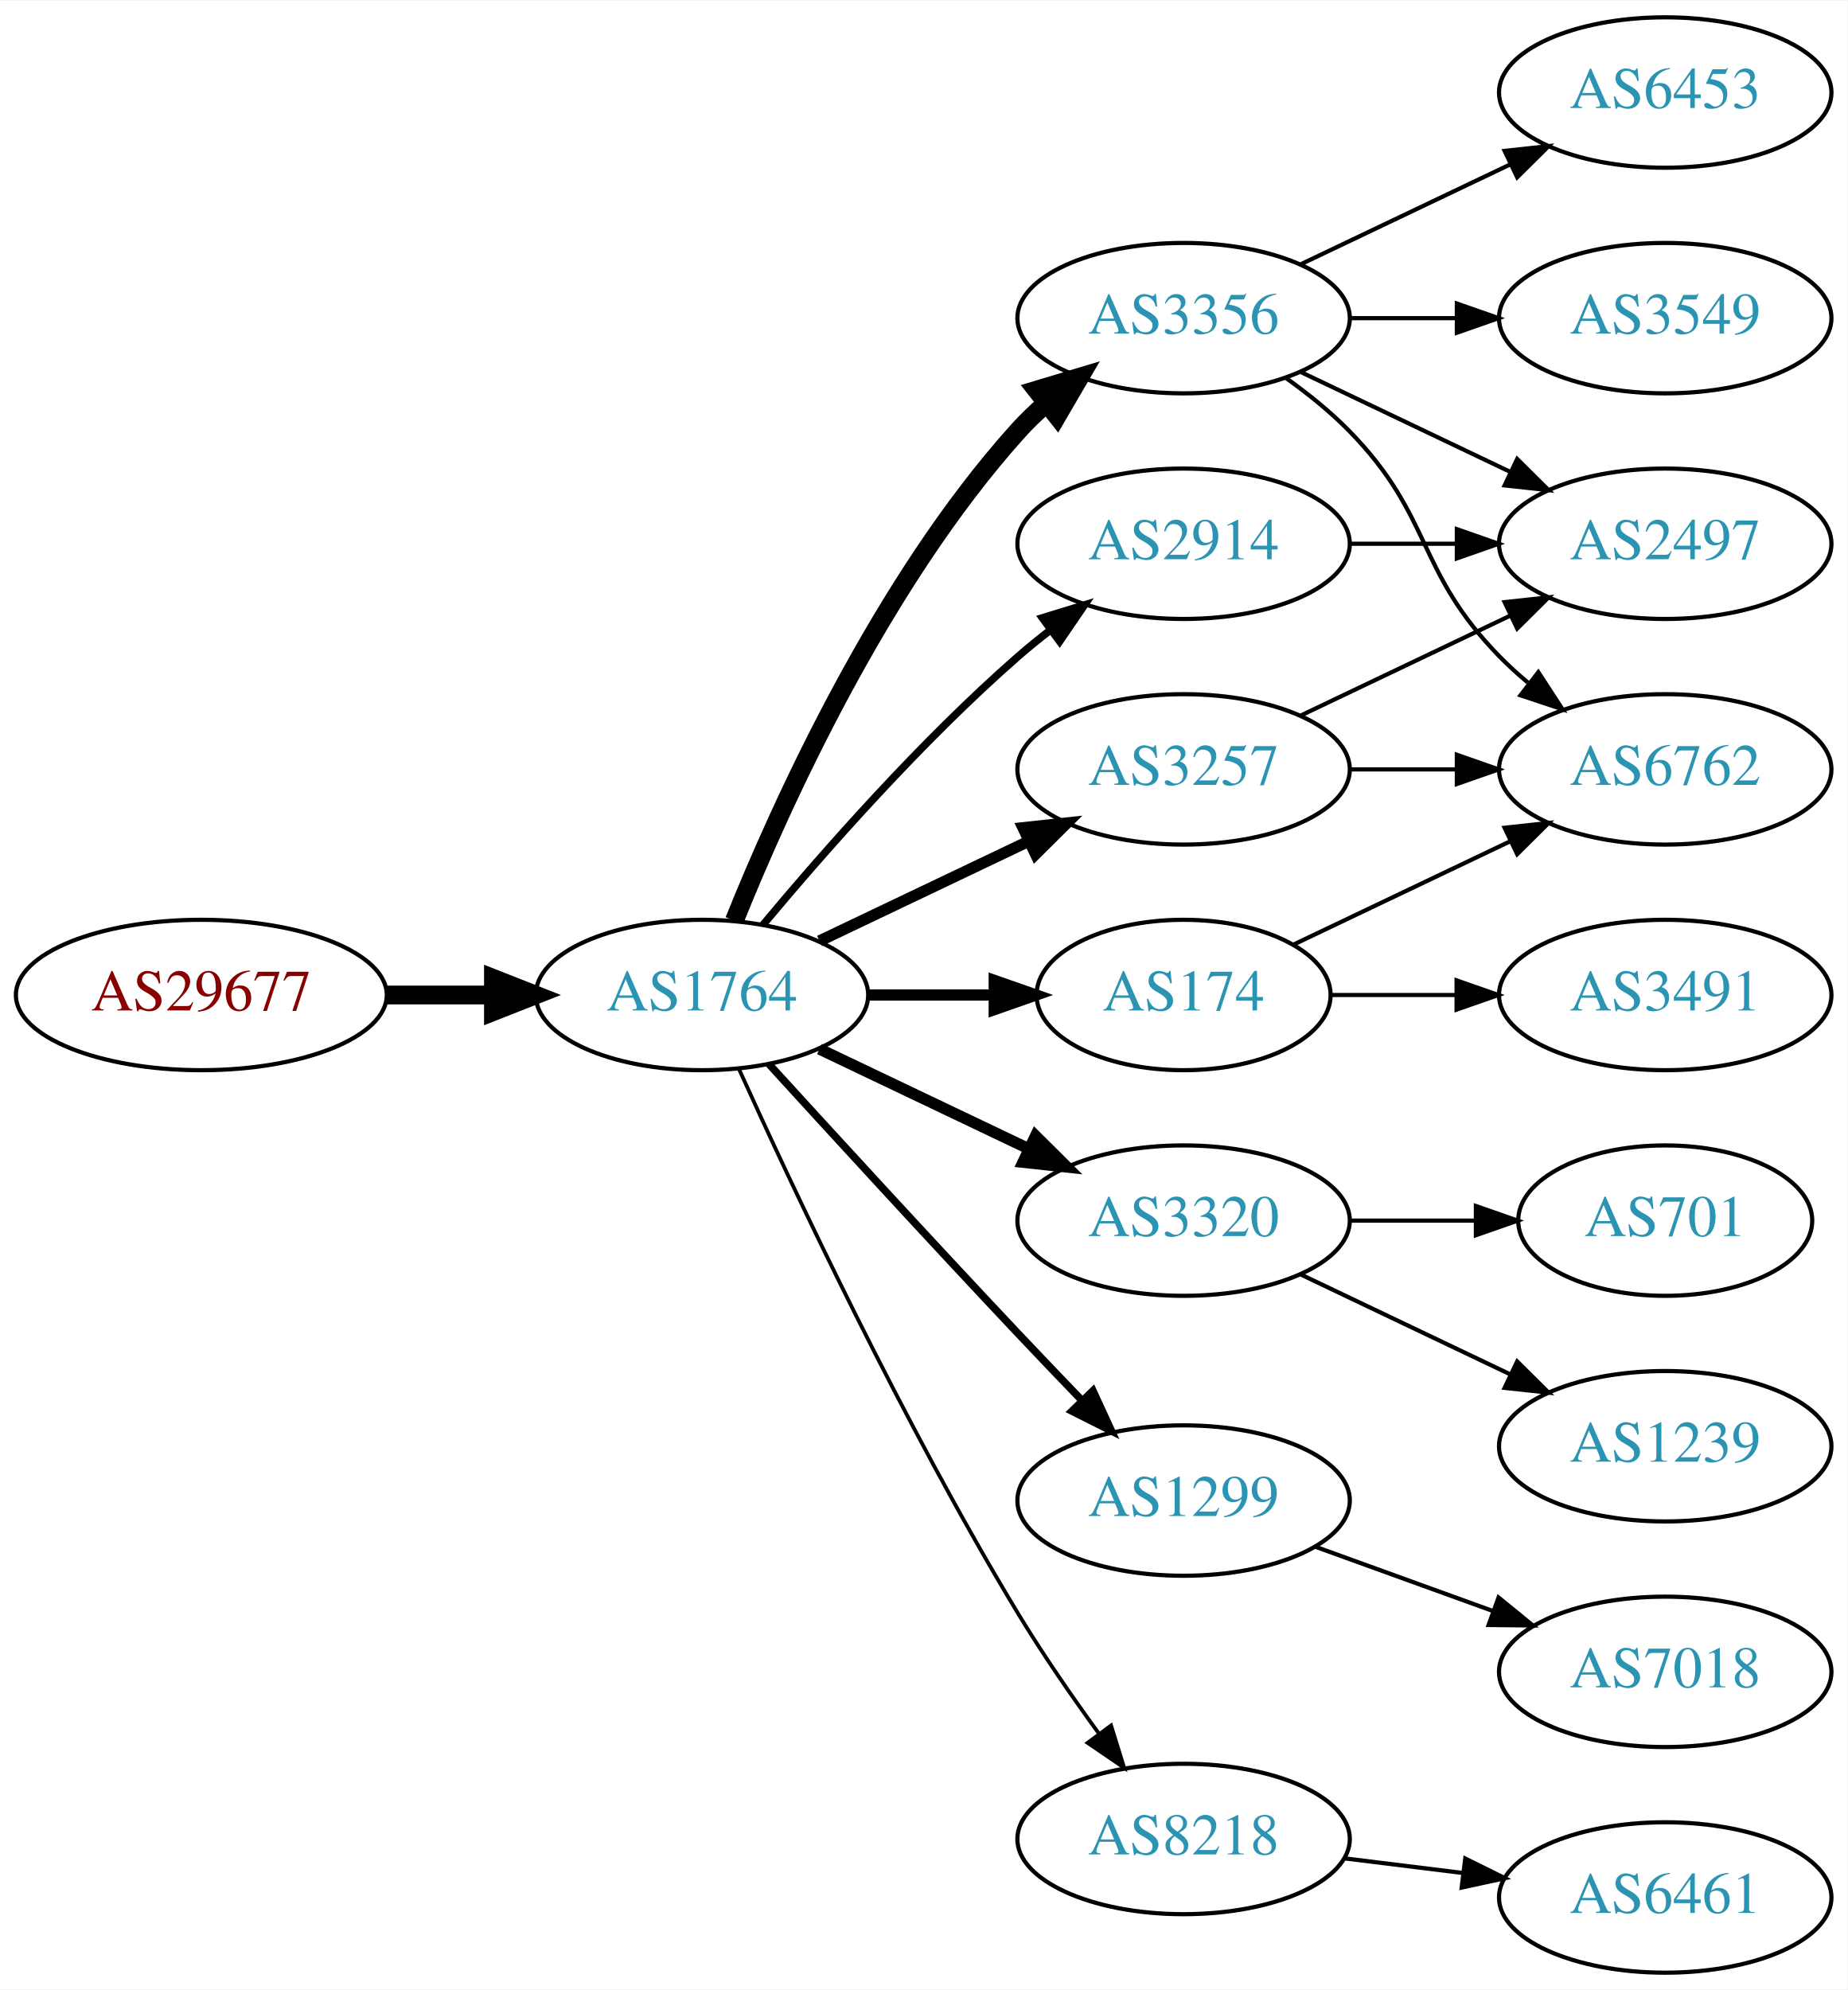
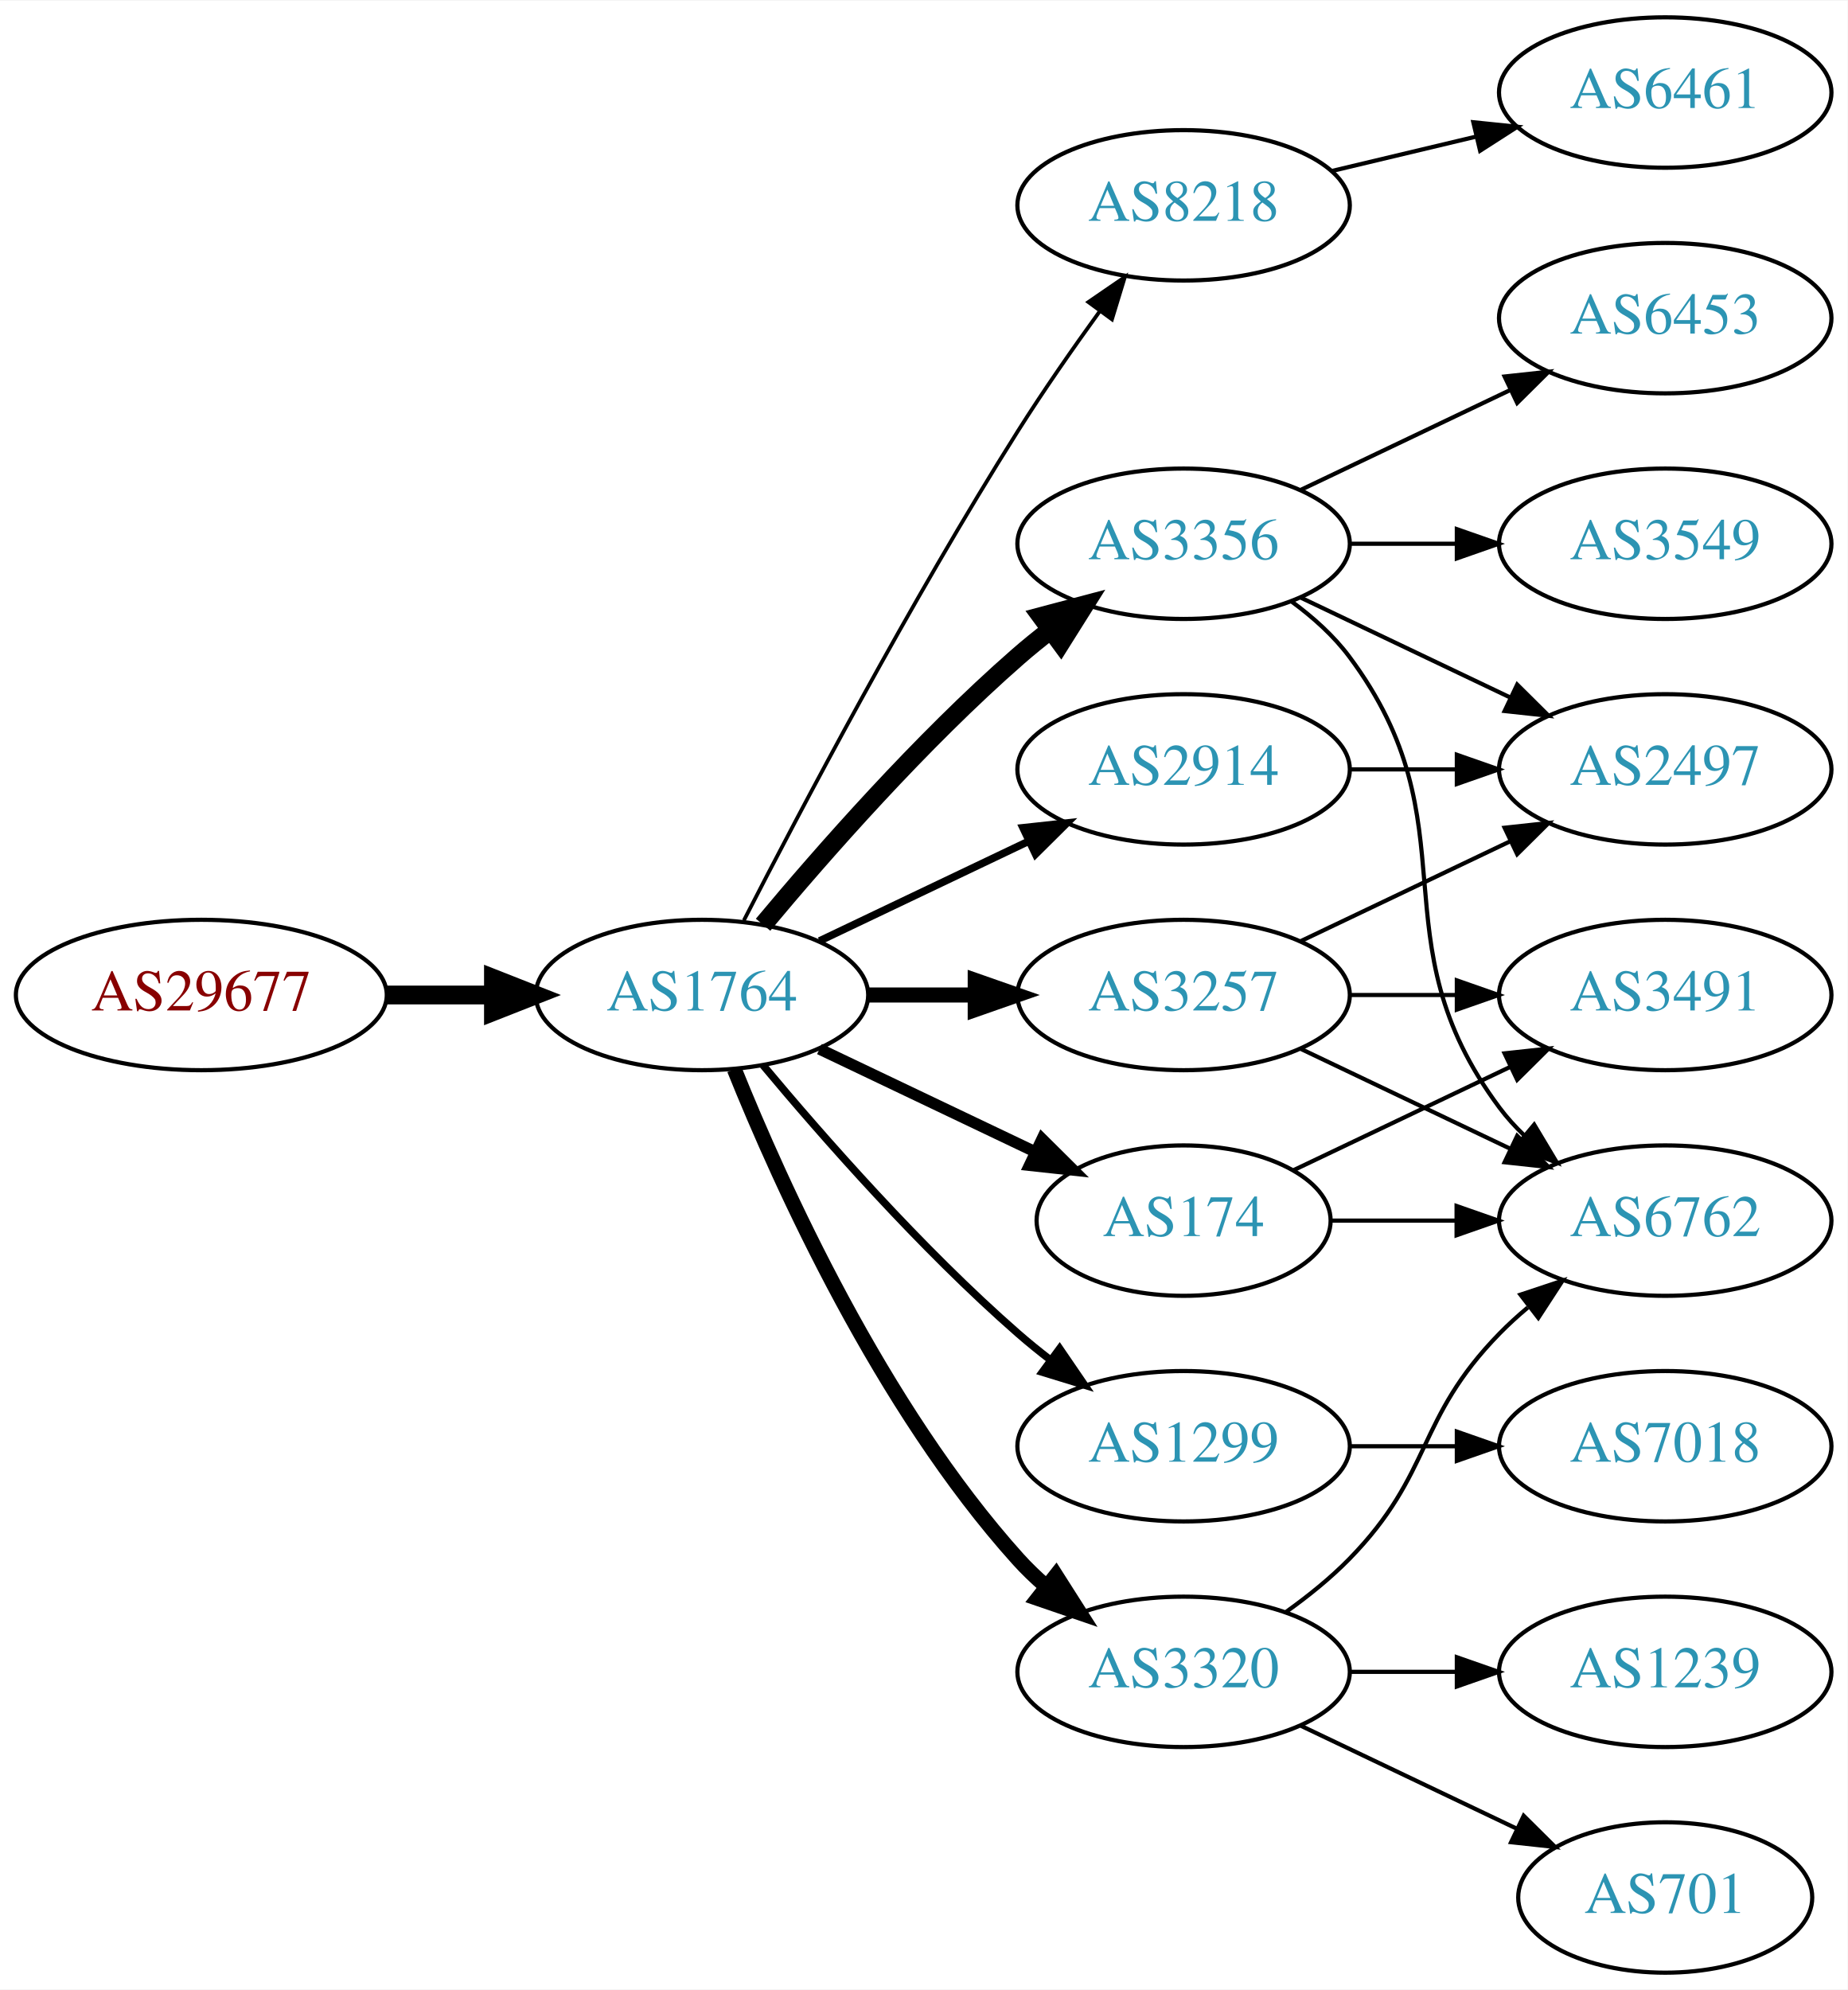
<svg xmlns="http://www.w3.org/2000/svg" xmlns:xlink="http://www.w3.org/1999/xlink" width="442pt" height="476pt" viewBox="0.00 0.00 442.27 476.00">
  <g id="graph0" class="graph" transform="scale(1 1) rotate(0) translate(4 472)">
    <polygon fill="white" stroke="none" points="-4,4 -4,-472 438.271,-472 438.271,4 -4,4" />
    <g id="node1" class="node">
      <g id="a_node1">
        <a xlink:href="/asn/29677" xlink:title="AS29677 ~ AXIANS ICT Austria GmbH [AT]">
          <ellipse fill="#ffffff" stroke="black" cx="44.196" cy="-234" rx="44.393" ry="18" />
          <text text-anchor="middle" x="44.196" y="-230.3" font-family="Times,serif" font-size="14.00" fill="#880000">AS29677</text>
        </a>
      </g>
    </g>
    <g id="node2" class="node">
      <g id="a_node2">
        <a xlink:href="/asn/1764" xlink:title="AS1764 ~ NEXTLAYER-AS [AT]">
          <ellipse fill="#ffffff" stroke="black" cx="164.039" cy="-234" rx="39.794" ry="18" />
          <text text-anchor="middle" x="164.039" y="-230.3" font-family="Times,serif" font-size="14.00" fill="#2c94b3">AS1764</text>
        </a>
      </g>
    </g>
    <g id="edge1" class="edge">
      <path fill="none" stroke="black" stroke-width="4.5" d="M88.407,-234C96.72,-234 105.482,-234 113.965,-234" />
      <polygon fill="black" stroke="black" stroke-width="4.5" points="114.123,-237.938 124.123,-234 114.123,-230.063 114.123,-237.938" />
    </g>
    <g id="node3" class="node">
      <g id="a_node3">
-         <a xlink:href="/asn/2914" xlink:title="AS2914 ~ NTT America, Inc. [US]">
-           <ellipse fill="#ffffff" stroke="black" cx="279.332" cy="-342" rx="39.794" ry="18" />
-           <text text-anchor="middle" x="279.332" y="-338.3" font-family="Times,serif" font-size="14.00" fill="#2c94b3">AS2914</text>
+         <a xlink:href="/asn/8218" xlink:title="AS8218 ~ legacy Neotelecoms [FR]">
+           <ellipse fill="#ffffff" stroke="black" cx="279.332" cy="-423" rx="39.794" ry="18" />
+           <text text-anchor="middle" x="279.332" y="-419.3" font-family="Times,serif" font-size="14.00" fill="#2c94b3">AS8218</text>
        </a>
      </g>
    </g>
    <g id="edge2" class="edge">
-       <path fill="none" stroke="black" stroke-width="1.8" d="M178.669,-250.817C192.951,-267.929 216.498,-294.745 239.685,-315 242.151,-317.154 244.789,-319.294 247.487,-321.372" />
-       <polygon fill="black" stroke="black" stroke-width="1.8" points="245.512,-324.264 255.641,-327.37 249.66,-318.625 245.512,-324.264" />
+       <path fill="none" stroke="black" stroke-width="0.9" d="M174.065,-251.852C187.501,-278.055 213.95,-328.237 239.685,-369 245.748,-378.604 252.868,-388.813 259.333,-397.739" />
+       <polygon fill="black" stroke="black" stroke-width="0.9" points="256.54,-399.848 265.276,-405.843 262.185,-395.709 256.54,-399.848" />
    </g>
    <g id="node4" class="node">
      <g id="a_node4">
        <a xlink:href="/asn/3356" xlink:title="AS3356 ~ Level 3 Parent, LLC [US]">
-           <ellipse fill="#ffffff" stroke="black" cx="279.332" cy="-396" rx="39.794" ry="18" />
-           <text text-anchor="middle" x="279.332" y="-392.3" font-family="Times,serif" font-size="14.00" fill="#2c94b3">AS3356</text>
+           <ellipse fill="#ffffff" stroke="black" cx="279.332" cy="-342" rx="39.794" ry="18" />
+           <text text-anchor="middle" x="279.332" y="-338.3" font-family="Times,serif" font-size="14.00" fill="#2c94b3">AS3356</text>
        </a>
      </g>
    </g>
    <g id="edge3" class="edge">
-       <path fill="none" stroke="black" stroke-width="4.5" d="M171.786,-251.787C182.837,-279.243 206.891,-332.578 239.685,-369 241.688,-371.224 243.906,-373.363 246.239,-375.397" />
-       <polygon fill="black" stroke="black" stroke-width="4.5" points="244.166,-378.777 254.458,-381.873 249.04,-372.591 244.166,-378.777" />
+       <path fill="none" stroke="black" stroke-width="4.5" d="M178.669,-250.817C192.951,-267.929 216.498,-294.745 239.685,-315 242.151,-317.154 244.789,-319.294 247.487,-321.372" />
+       <polygon fill="black" stroke="black" stroke-width="4.5" points="245.252,-324.616 255.641,-327.37 249.919,-318.273 245.252,-324.616" />
    </g>
    <g id="node5" class="node">
      <g id="a_node5">
-         <a xlink:href="/asn/3320" xlink:title="AS3320 ~ DTAG [DE]">
-           <ellipse fill="#ffffff" stroke="black" cx="279.332" cy="-180" rx="39.794" ry="18" />
-           <text text-anchor="middle" x="279.332" y="-176.3" font-family="Times,serif" font-size="14.00" fill="#2c94b3">AS3320</text>
+         <a xlink:href="/asn/2914" xlink:title="AS2914 ~ NTT America, Inc. [US]">
+           <ellipse fill="#ffffff" stroke="black" cx="279.332" cy="-288" rx="39.794" ry="18" />
+           <text text-anchor="middle" x="279.332" y="-284.3" font-family="Times,serif" font-size="14.00" fill="#2c94b3">AS2914</text>
        </a>
      </g>
    </g>
    <g id="edge4" class="edge">
-       <path fill="none" stroke="black" stroke-width="2.7" d="M192.175,-221.066C207.169,-213.919 225.99,-204.948 242.213,-197.215" />
-       <polygon fill="black" stroke="black" stroke-width="2.7" points="243.895,-200.291 251.417,-192.829 240.884,-193.972 243.895,-200.291" />
+       <path fill="none" stroke="black" stroke-width="1.8" d="M192.175,-246.934C207.169,-254.081 225.99,-263.052 242.213,-270.785" />
+       <polygon fill="black" stroke="black" stroke-width="1.8" points="240.884,-274.028 251.417,-275.171 243.895,-267.709 240.884,-274.028" />
    </g>
    <g id="node6" class="node">
      <g id="a_node6">
-         <a xlink:href="/asn/3257" xlink:title="AS3257 ~ GTT [DE]">
-           <ellipse fill="#ffffff" stroke="black" cx="279.332" cy="-288" rx="39.794" ry="18" />
-           <text text-anchor="middle" x="279.332" y="-284.3" font-family="Times,serif" font-size="14.00" fill="#2c94b3">AS3257</text>
+         <a xlink:href="/asn/174" xlink:title="AS174 ~ Cogent Communications [US]">
+           <ellipse fill="#ffffff" stroke="black" cx="279.332" cy="-180" rx="35.194" ry="18" />
+           <text text-anchor="middle" x="279.332" y="-176.3" font-family="Times,serif" font-size="14.00" fill="#2c94b3">AS174</text>
        </a>
      </g>
    </g>
    <g id="edge5" class="edge">
-       <path fill="none" stroke="black" stroke-width="2.7" d="M192.175,-246.934C207.169,-254.081 225.99,-263.052 242.213,-270.785" />
-       <polygon fill="black" stroke="black" stroke-width="2.7" points="240.884,-274.028 251.417,-275.171 243.895,-267.709 240.884,-274.028" />
+       <path fill="none" stroke="black" stroke-width="2.7" d="M192.175,-221.066C207.607,-213.71 227.092,-204.423 243.628,-196.541" />
+       <polygon fill="black" stroke="black" stroke-width="2.7" points="245.448,-199.551 252.969,-192.089 242.436,-193.232 245.448,-199.551" />
    </g>
    <g id="node7" class="node">
      <g id="a_node7">
        <a xlink:href="/asn/1299" xlink:title="AS1299 ~ Telia Carrier [EU]">
-           <ellipse fill="#ffffff" stroke="black" cx="279.332" cy="-113" rx="39.794" ry="18" />
-           <text text-anchor="middle" x="279.332" y="-109.3" font-family="Times,serif" font-size="14.00" fill="#2c94b3">AS1299</text>
+           <ellipse fill="#ffffff" stroke="black" cx="279.332" cy="-126" rx="39.794" ry="18" />
+           <text text-anchor="middle" x="279.332" y="-122.3" font-family="Times,serif" font-size="14.00" fill="#2c94b3">AS1299</text>
        </a>
      </g>
    </g>
    <g id="edge6" class="edge">
-       <path fill="none" stroke="black" stroke-width="1.8" d="M180.08,-217.45C195.076,-201.005 218.817,-175.115 239.685,-153 244.583,-147.809 249.874,-142.282 254.923,-137.045" />
-       <polygon fill="black" stroke="black" stroke-width="1.8" points="257.636,-139.274 262.072,-129.653 252.604,-134.407 257.636,-139.274" />
+       <path fill="none" stroke="black" stroke-width="1.8" d="M178.669,-217.183C192.951,-200.071 216.498,-173.255 239.685,-153 242.151,-150.846 244.789,-148.706 247.487,-146.628" />
+       <polygon fill="black" stroke="black" stroke-width="1.8" points="249.66,-149.375 255.641,-140.63 245.512,-143.736 249.66,-149.375" />
    </g>
    <g id="node8" class="node">
      <g id="a_node8">
-         <a xlink:href="/asn/174" xlink:title="AS174 ~ Cogent Communications [US]">
-           <ellipse fill="#ffffff" stroke="black" cx="279.332" cy="-234" rx="35.194" ry="18" />
-           <text text-anchor="middle" x="279.332" y="-230.3" font-family="Times,serif" font-size="14.00" fill="#2c94b3">AS174</text>
+         <a xlink:href="/asn/3320" xlink:title="AS3320 ~ DTAG [DE]">
+           <ellipse fill="#ffffff" stroke="black" cx="279.332" cy="-72" rx="39.794" ry="18" />
+           <text text-anchor="middle" x="279.332" y="-68.3" font-family="Times,serif" font-size="14.00" fill="#2c94b3">AS3320</text>
        </a>
      </g>
    </g>
    <g id="edge7" class="edge">
-       <path fill="none" stroke="black" stroke-width="2.7" d="M203.711,-234C213.416,-234 223.907,-234 233.87,-234" />
-       <polygon fill="black" stroke="black" stroke-width="2.7" points="234.006,-237.5 244.006,-234 234.006,-230.5 234.006,-237.5" />
+       <path fill="none" stroke="black" stroke-width="3.6" d="M171.786,-216.213C182.837,-188.757 206.891,-135.422 239.685,-99 241.688,-96.776 243.906,-94.637 246.239,-92.603" />
+       <polygon fill="black" stroke="black" stroke-width="3.6" points="248.769,-95.065 254.458,-86.127 244.437,-89.567 248.769,-95.065" />
    </g>
    <g id="node9" class="node">
      <g id="a_node9">
-         <a xlink:href="/asn/8218" xlink:title="AS8218 ~ legacy Neotelecoms [FR]">
-           <ellipse fill="#ffffff" stroke="black" cx="279.332" cy="-32" rx="39.794" ry="18" />
-           <text text-anchor="middle" x="279.332" y="-28.3" font-family="Times,serif" font-size="14.00" fill="#2c94b3">AS8218</text>
+         <a xlink:href="/asn/3257" xlink:title="AS3257 ~ GTT [DE]">
+           <ellipse fill="#ffffff" stroke="black" cx="279.332" cy="-234" rx="39.794" ry="18" />
+           <text text-anchor="middle" x="279.332" y="-230.3" font-family="Times,serif" font-size="14.00" fill="#2c94b3">AS3257</text>
        </a>
      </g>
    </g>
    <g id="edge8" class="edge">
-       <path fill="none" stroke="black" stroke-width="0.9" d="M172.926,-216.215C185.703,-187.94 212.273,-131.303 239.685,-86 245.565,-76.283 252.642,-66.048 259.125,-57.132" />
-       <polygon fill="black" stroke="black" stroke-width="0.9" points="261.971,-59.171 265.1,-49.049 256.341,-55.01 261.971,-59.171" />
+       <path fill="none" stroke="black" stroke-width="3.6" d="M203.711,-234C211.914,-234 220.678,-234 229.21,-234" />
+       <polygon fill="black" stroke="black" stroke-width="3.6" points="229.449,-237.5 239.449,-234 229.449,-230.5 229.449,-237.5" />
    </g>
    <g id="node10" class="node">
      <g id="a_node10">
-         <a xlink:href="/asn/2497" xlink:title="AS2497 ~ Internet Initiative Japan Inc. [JP]">
+         <a xlink:href="/asn/6461" xlink:title="AS6461 ~ Zayo Bandwidth [US]">
+           <ellipse fill="#ffffff" stroke="black" cx="394.625" cy="-450" rx="39.794" ry="18" />
+           <text text-anchor="middle" x="394.625" y="-446.3" font-family="Times,serif" font-size="14.00" fill="#2c94b3">AS6461</text>
+         </a>
+       </g>
+     </g>
+     <g id="edge9" class="edge">
+       <path fill="none" stroke="black" d="M314.939,-431.248C325.81,-433.838 337.964,-436.735 349.407,-439.462" />
+       <polygon fill="black" stroke="black" points="348.69,-442.889 359.229,-441.803 350.313,-436.08 348.69,-442.889" />
+     </g>
+     <g id="node11" class="node">
+       <g id="a_node11">
+         <a xlink:href="/asn/3549" xlink:title="AS3549 ~ Level 3 Parent, LLC [US]">
          <ellipse fill="#ffffff" stroke="black" cx="394.625" cy="-342" rx="39.794" ry="18" />
-           <text text-anchor="middle" x="394.625" y="-338.3" font-family="Times,serif" font-size="14.00" fill="#2c94b3">AS2497</text>
-         </a>
-       </g>
-     </g>
-     <g id="edge9" class="edge">
+           <text text-anchor="middle" x="394.625" y="-338.3" font-family="Times,serif" font-size="14.00" fill="#2c94b3">AS3549</text>
+         </a>
+       </g>
+     </g>
+     <g id="edge10" class="edge">
      <path fill="none" stroke="black" d="M319.004,-342C327.207,-342 335.971,-342 344.503,-342" />
      <polygon fill="black" stroke="black" points="344.742,-345.5 354.742,-342 344.742,-338.5 344.742,-345.5" />
    </g>
-     <g id="edge13" class="edge">
-       <path fill="none" stroke="black" d="M307.468,-383.066C322.462,-375.919 341.283,-366.948 357.506,-359.215" />
-       <polygon fill="black" stroke="black" points="359.188,-362.291 366.71,-354.829 356.177,-355.972 359.188,-362.291" />
-     </g>
-     <g id="node11" class="node">
-       <g id="a_node11">
-         <a xlink:href="/asn/6453" xlink:title="AS6453 ~ TATA COMMUNICATIONS (AMERICA) INC [US]">
-           <ellipse fill="#ffffff" stroke="black" cx="394.625" cy="-450" rx="39.794" ry="18" />
-           <text text-anchor="middle" x="394.625" y="-446.3" font-family="Times,serif" font-size="14.00" fill="#2c94b3">AS6453</text>
-         </a>
-       </g>
-     </g>
-     <g id="edge10" class="edge">
-       <path fill="none" stroke="black" d="M307.468,-408.934C322.462,-416.081 341.283,-425.052 357.506,-432.785" />
-       <polygon fill="black" stroke="black" points="356.177,-436.028 366.71,-437.171 359.188,-429.709 356.177,-436.028" />
-     </g>
    <g id="node12" class="node">
      <g id="a_node12">
-         <a xlink:href="/asn/3549" xlink:title="AS3549 ~ Level 3 Parent, LLC [US]">
-           <ellipse fill="#ffffff" stroke="black" cx="394.625" cy="-396" rx="39.794" ry="18" />
-           <text text-anchor="middle" x="394.625" y="-392.3" font-family="Times,serif" font-size="14.00" fill="#2c94b3">AS3549</text>
+         <a xlink:href="/asn/6762" xlink:title="AS6762 ~ TELECOM ITALIA SPARKLE S.p.A. [IT]">
+           <ellipse fill="#ffffff" stroke="black" cx="394.625" cy="-180" rx="39.794" ry="18" />
+           <text text-anchor="middle" x="394.625" y="-176.3" font-family="Times,serif" font-size="14.00" fill="#2c94b3">AS6762</text>
        </a>
      </g>
    </g>
    <g id="edge11" class="edge">
-       <path fill="none" stroke="black" d="M319.004,-396C327.207,-396 335.971,-396 344.503,-396" />
-       <polygon fill="black" stroke="black" points="344.742,-399.5 354.742,-396 344.742,-392.5 344.742,-399.5" />
+       <path fill="none" stroke="black" d="M305.262,-328.118C310.338,-324.389 315.256,-319.984 318.978,-315 349.249,-274.458 324.707,-247.542 354.978,-207 356.723,-204.664 358.73,-202.455 360.893,-200.383" />
+       <polygon fill="black" stroke="black" points="363.253,-202.973 368.694,-193.882 358.771,-197.595 363.253,-202.973" />
    </g>
    <g id="node13" class="node">
      <g id="a_node13">
-         <a xlink:href="/asn/6762" xlink:title="AS6762 ~ TELECOM ITALIA SPARKLE S.p.A. [IT]">
+         <a xlink:href="/asn/2497" xlink:title="AS2497 ~ Internet Initiative Japan Inc. [JP]">
          <ellipse fill="#ffffff" stroke="black" cx="394.625" cy="-288" rx="39.794" ry="18" />
-           <text text-anchor="middle" x="394.625" y="-284.3" font-family="Times,serif" font-size="14.00" fill="#2c94b3">AS6762</text>
+           <text text-anchor="middle" x="394.625" y="-284.3" font-family="Times,serif" font-size="14.00" fill="#2c94b3">AS2497</text>
        </a>
      </g>
    </g>
    <g id="edge12" class="edge">
-       <path fill="none" stroke="black" d="M303.926,-381.611C309.182,-377.852 314.513,-373.563 318.978,-369 339.151,-348.383 334.806,-335.617 354.978,-315 357.071,-312.861 359.354,-310.782 361.731,-308.79" />
-       <polygon fill="black" stroke="black" points="364.249,-311.268 370.031,-302.389 359.974,-305.725 364.249,-311.268" />
+       <path fill="none" stroke="black" d="M307.468,-329.066C322.462,-321.919 341.283,-312.948 357.506,-305.215" />
+       <polygon fill="black" stroke="black" points="359.188,-308.291 366.71,-300.829 356.177,-301.972 359.188,-308.291" />
    </g>
    <g id="node14" class="node">
      <g id="a_node14">
-         <a xlink:href="/asn/1239" xlink:title="AS1239 ~ Sprint [US]">
-           <ellipse fill="#ffffff" stroke="black" cx="394.625" cy="-126" rx="39.794" ry="18" />
-           <text text-anchor="middle" x="394.625" y="-122.3" font-family="Times,serif" font-size="14.00" fill="#2c94b3">AS1239</text>
-         </a>
-       </g>
+         <a xlink:href="/asn/6453" xlink:title="AS6453 ~ TATA COMMUNICATIONS (AMERICA) INC [US]">
+           <ellipse fill="#ffffff" stroke="black" cx="394.625" cy="-396" rx="39.794" ry="18" />
+           <text text-anchor="middle" x="394.625" y="-392.3" font-family="Times,serif" font-size="14.00" fill="#2c94b3">AS6453</text>
+         </a>
+       </g>
+     </g>
+     <g id="edge13" class="edge">
+       <path fill="none" stroke="black" d="M307.468,-354.934C322.462,-362.081 341.283,-371.052 357.506,-378.785" />
+       <polygon fill="black" stroke="black" points="356.177,-382.028 366.71,-383.171 359.188,-375.709 356.177,-382.028" />
    </g>
    <g id="edge14" class="edge">
-       <path fill="none" stroke="black" d="M307.468,-167.066C322.462,-159.919 341.283,-150.948 357.506,-143.215" />
-       <polygon fill="black" stroke="black" points="359.188,-146.291 366.71,-138.829 356.177,-139.972 359.188,-146.291" />
+       <path fill="none" stroke="black" d="M319.004,-288C327.207,-288 335.971,-288 344.503,-288" />
+       <polygon fill="black" stroke="black" points="344.742,-291.5 354.742,-288 344.742,-284.5 344.742,-291.5" />
+     </g>
+     <g id="edge16" class="edge">
+       <path fill="none" stroke="black" d="M314.631,-180C324.008,-180 334.358,-180 344.393,-180" />
+       <polygon fill="black" stroke="black" points="344.681,-183.5 354.681,-180 344.681,-176.5 344.681,-183.5" />
    </g>
    <g id="node15" class="node">
      <g id="a_node15">
-         <a xlink:href="/asn/701" xlink:title="AS701 ~ UUNET [US]">
-           <ellipse fill="#ffffff" stroke="black" cx="394.625" cy="-180" rx="35.194" ry="18" />
-           <text text-anchor="middle" x="394.625" y="-176.3" font-family="Times,serif" font-size="14.00" fill="#2c94b3">AS701</text>
-         </a>
-       </g>
-     </g>
-     <g id="edge15" class="edge">
-       <path fill="none" stroke="black" d="M319.004,-180C328.709,-180 339.2,-180 349.163,-180" />
-       <polygon fill="black" stroke="black" points="349.299,-183.5 359.299,-180 349.299,-176.5 349.299,-183.5" />
-     </g>
-     <g id="edge17" class="edge">
-       <path fill="none" stroke="black" d="M307.468,-300.934C322.462,-308.081 341.283,-317.052 357.506,-324.785" />
-       <polygon fill="black" stroke="black" points="356.177,-328.028 366.71,-329.171 359.188,-321.709 356.177,-328.028" />
-     </g>
-     <g id="edge16" class="edge">
-       <path fill="none" stroke="black" d="M319.004,-288C327.207,-288 335.971,-288 344.503,-288" />
-       <polygon fill="black" stroke="black" points="344.742,-291.5 354.742,-288 344.742,-284.5 344.742,-291.5" />
-     </g>
-     <g id="node18" class="node">
-       <g id="a_node18">
-         <a xlink:href="/asn/7018" xlink:title="AS7018 ~ AT&amp;T Services, Inc. [US]">
-           <ellipse fill="#ffffff" stroke="black" cx="394.625" cy="-72" rx="39.794" ry="18" />
-           <text text-anchor="middle" x="394.625" y="-68.3" font-family="Times,serif" font-size="14.00" fill="#2c94b3">AS7018</text>
-         </a>
-       </g>
-     </g>
-     <g id="edge21" class="edge">
-       <path fill="none" stroke="black" d="M310.99,-101.905C323.963,-97.21 339.256,-91.676 353.137,-86.652" />
-       <polygon fill="black" stroke="black" points="354.729,-89.798 362.941,-83.104 352.347,-83.216 354.729,-89.798" />
-     </g>
-     <g id="edge19" class="edge">
-       <path fill="none" stroke="black" d="M305.757,-246.119C321.059,-253.413 340.783,-262.814 357.665,-270.86" />
-       <polygon fill="black" stroke="black" points="356.172,-274.026 366.705,-275.169 359.184,-267.707 356.172,-274.026" />
-     </g>
-     <g id="node16" class="node">
-       <g id="a_node16">
        <a xlink:href="/asn/3491" xlink:title="AS3491 ~ PCCW Global, Inc. [US]">
          <ellipse fill="#ffffff" stroke="black" cx="394.625" cy="-234" rx="39.794" ry="18" />
          <text text-anchor="middle" x="394.625" y="-230.3" font-family="Times,serif" font-size="14.00" fill="#2c94b3">AS3491</text>
        </a>
      </g>
    </g>
+     <g id="edge15" class="edge">
+       <path fill="none" stroke="black" d="M305.757,-192.119C321.059,-199.413 340.783,-208.814 357.665,-216.86" />
+       <polygon fill="black" stroke="black" points="356.172,-220.026 366.705,-221.169 359.184,-213.707 356.172,-220.026" />
+     </g>
+     <g id="node16" class="node">
+       <g id="a_node16">
+         <a xlink:href="/asn/7018" xlink:title="AS7018 ~ AT&amp;T Services, Inc. [US]">
+           <ellipse fill="#ffffff" stroke="black" cx="394.625" cy="-126" rx="39.794" ry="18" />
+           <text text-anchor="middle" x="394.625" y="-122.3" font-family="Times,serif" font-size="14.00" fill="#2c94b3">AS7018</text>
+         </a>
+       </g>
+     </g>
+     <g id="edge17" class="edge">
+       <path fill="none" stroke="black" d="M319.004,-126C327.207,-126 335.971,-126 344.503,-126" />
+       <polygon fill="black" stroke="black" points="344.742,-129.5 354.742,-126 344.742,-122.5 344.742,-129.5" />
+     </g>
    <g id="edge18" class="edge">
-       <path fill="none" stroke="black" d="M314.631,-234C324.008,-234 334.358,-234 344.393,-234" />
-       <polygon fill="black" stroke="black" points="344.681,-237.5 354.681,-234 344.681,-230.5 344.681,-237.5" />
+       <path fill="none" stroke="black" d="M303.926,-86.389C309.182,-90.148 314.513,-94.437 318.978,-99 339.151,-119.617 334.806,-132.383 354.978,-153 357.071,-155.139 359.354,-157.218 361.731,-159.21" />
+       <polygon fill="black" stroke="black" points="359.974,-162.275 370.031,-165.611 364.249,-156.732 359.974,-162.275" />
    </g>
    <g id="node17" class="node">
      <g id="a_node17">
-         <a xlink:href="/asn/6461" xlink:title="AS6461 ~ Zayo Bandwidth [US]">
-           <ellipse fill="#ffffff" stroke="black" cx="394.625" cy="-18" rx="39.794" ry="18" />
-           <text text-anchor="middle" x="394.625" y="-14.3" font-family="Times,serif" font-size="14.00" fill="#2c94b3">AS6461</text>
+         <a xlink:href="/asn/701" xlink:title="AS701 ~ UUNET [US]">
+           <ellipse fill="#ffffff" stroke="black" cx="394.625" cy="-18" rx="35.194" ry="18" />
+           <text text-anchor="middle" x="394.625" y="-14.3" font-family="Times,serif" font-size="14.00" fill="#2c94b3">AS701</text>
+         </a>
+       </g>
+     </g>
+     <g id="edge19" class="edge">
+       <path fill="none" stroke="black" d="M307.468,-59.066C322.9,-51.71 342.385,-42.423 358.92,-34.541" />
+       <polygon fill="black" stroke="black" points="360.741,-37.551 368.262,-30.089 357.729,-31.232 360.741,-37.551" />
+     </g>
+     <g id="node18" class="node">
+       <g id="a_node18">
+         <a xlink:href="/asn/1239" xlink:title="AS1239 ~ Sprint [US]">
+           <ellipse fill="#ffffff" stroke="black" cx="394.625" cy="-72" rx="39.794" ry="18" />
+           <text text-anchor="middle" x="394.625" y="-68.3" font-family="Times,serif" font-size="14.00" fill="#2c94b3">AS1239</text>
        </a>
      </g>
    </g>
    <g id="edge20" class="edge">
-       <path fill="none" stroke="black" d="M317.742,-27.377C326.83,-26.254 336.667,-25.038 346.152,-23.866" />
-       <polygon fill="black" stroke="black" points="346.758,-27.318 356.254,-22.618 345.9,-20.371 346.758,-27.318" />
+       <path fill="none" stroke="black" d="M319.004,-72C327.207,-72 335.971,-72 344.503,-72" />
+       <polygon fill="black" stroke="black" points="344.742,-75.5 354.742,-72 344.742,-68.5 344.742,-75.5" />
+     </g>
+     <g id="edge23" class="edge">
+       <path fill="none" stroke="black" d="M307.468,-221.066C322.462,-213.919 341.283,-204.948 357.506,-197.215" />
+       <polygon fill="black" stroke="black" points="359.188,-200.291 366.71,-192.829 356.177,-193.972 359.188,-200.291" />
+     </g>
+     <g id="edge22" class="edge">
+       <path fill="none" stroke="black" d="M307.468,-246.934C322.462,-254.081 341.283,-263.052 357.506,-270.785" />
+       <polygon fill="black" stroke="black" points="356.177,-274.028 366.71,-275.171 359.188,-267.709 356.177,-274.028" />
+     </g>
+     <g id="edge21" class="edge">
+       <path fill="none" stroke="black" d="M319.004,-234C327.207,-234 335.971,-234 344.503,-234" />
+       <polygon fill="black" stroke="black" points="344.742,-237.5 354.742,-234 344.742,-230.5 344.742,-237.5" />
    </g>
  </g>
</svg>
